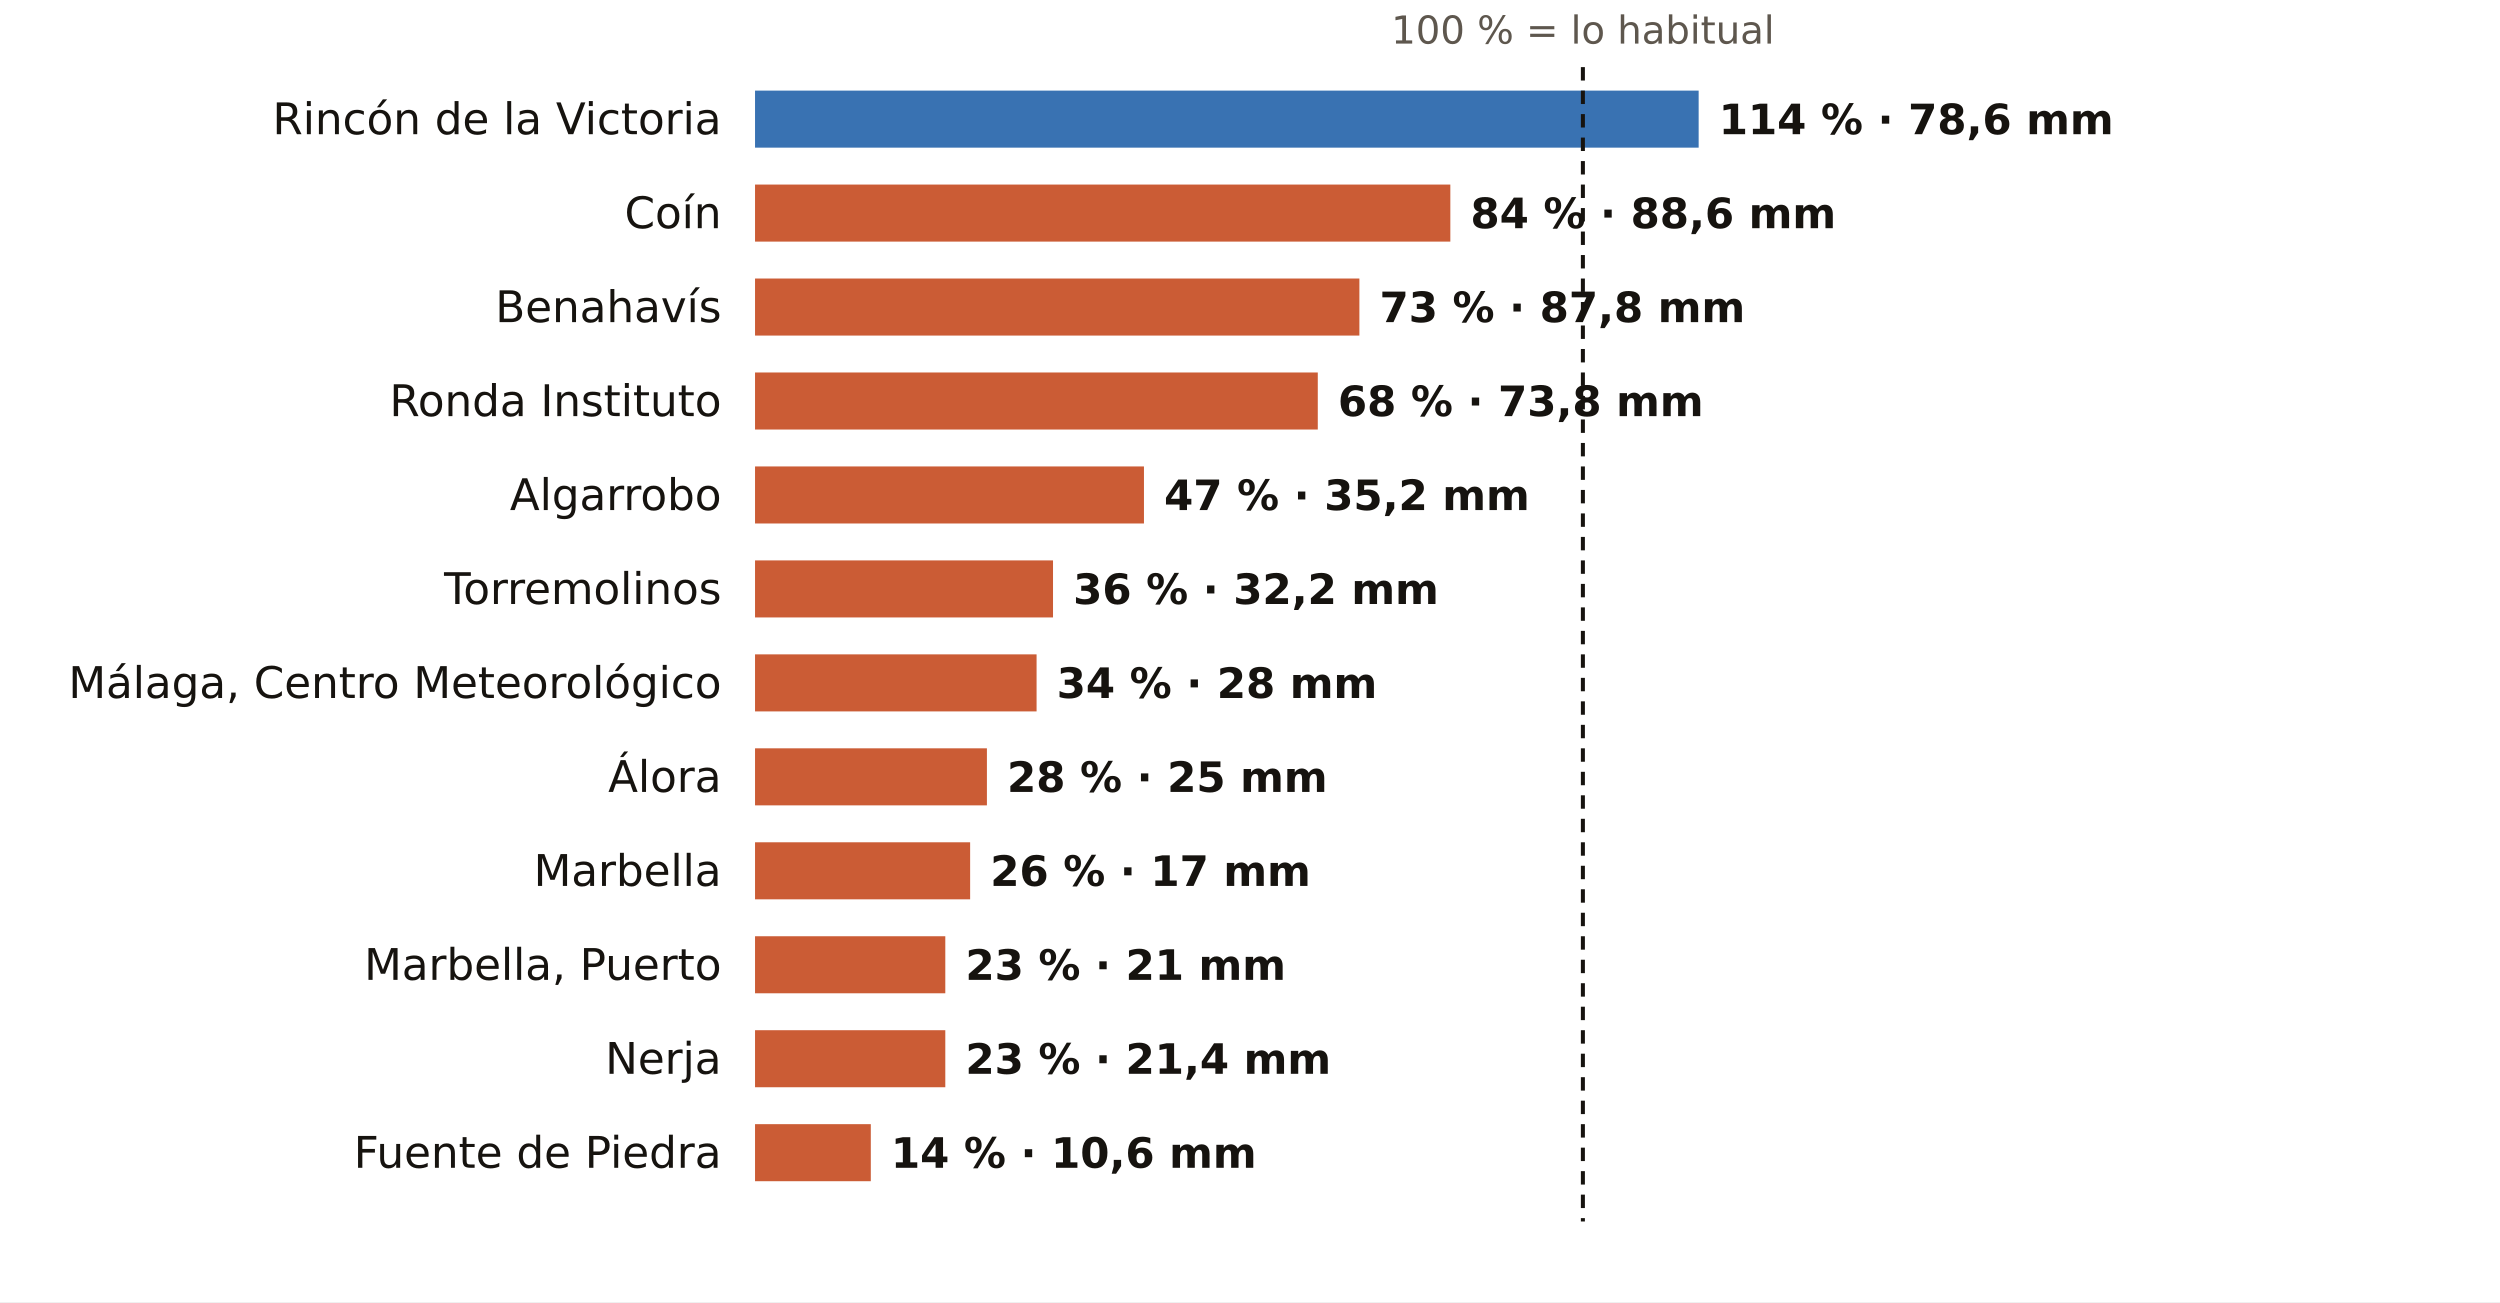
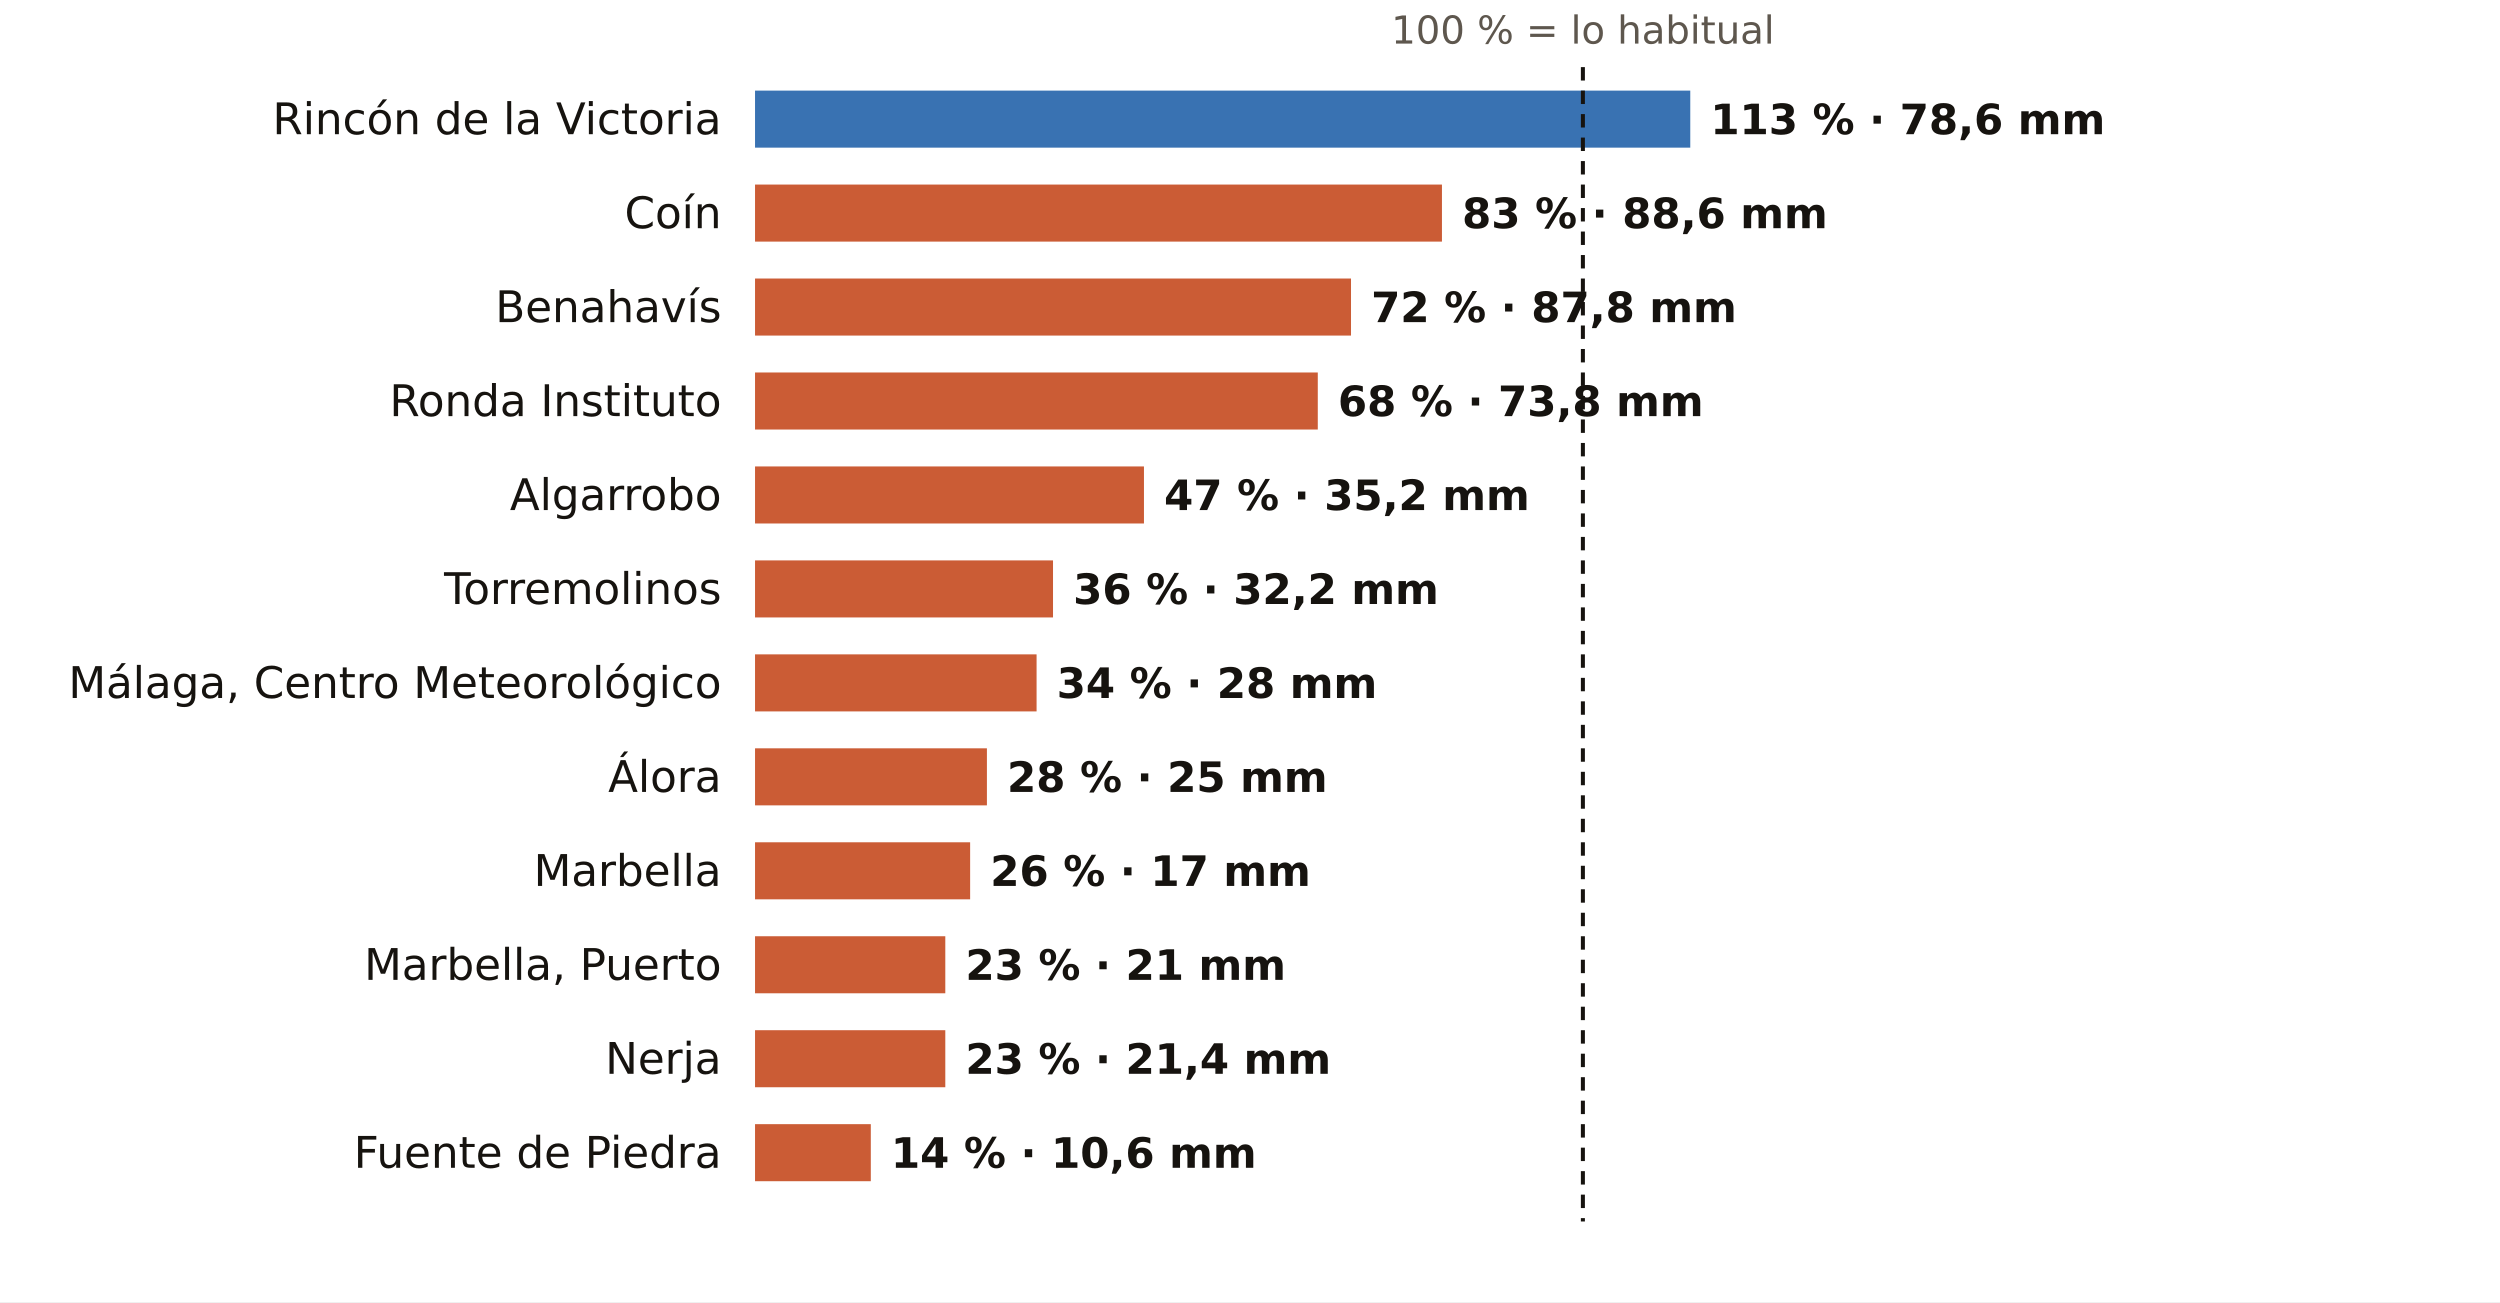
<svg xmlns="http://www.w3.org/2000/svg" viewBox="0 0 745 388" width="745" height="388" role="img" aria-label="El otoño en los pluviómetros de AEMET de Málaga: % de lo habitual">
  <rect width="745" height="388" fill="#FFFFFF" />
  <text x="471.7" y="13.0" font-size="11.5" fill="#5E574E" text-anchor="middle" font-weight="400" font-family="Public Sans, DejaVu Sans, Arial, sans-serif">100 % = lo habitual</text>
  <text x="215.0" y="40.0" font-size="13" fill="#16130F" text-anchor="end" font-weight="500" font-family="Public Sans, DejaVu Sans, Arial, sans-serif">Rincón de la Victoria</text>
-   <rect x="225" y="27" width="281.2" height="17" fill="#1F5FA8" opacity="0.88" />
-   <text x="512.2" y="40.0" font-size="12.5" fill="#16130F" text-anchor="start" font-weight="600" font-family="Public Sans, DejaVu Sans, Arial, sans-serif">114 % · 78,6 mm</text>
+   <rect x="225" y="27" width="278.7" height="17" fill="#1F5FA8" opacity="0.88" />
+   <text x="509.7" y="40.0" font-size="12.5" fill="#16130F" text-anchor="start" font-weight="600" font-family="Public Sans, DejaVu Sans, Arial, sans-serif">113 % · 78,6 mm</text>
  <text x="215.0" y="68.0" font-size="13" fill="#16130F" text-anchor="end" font-weight="500" font-family="Public Sans, DejaVu Sans, Arial, sans-serif">Coín</text>
-   <rect x="225" y="55" width="207.2" height="17" fill="#C4461A" opacity="0.88" />
-   <text x="438.2" y="68.0" font-size="12.5" fill="#16130F" text-anchor="start" font-weight="600" font-family="Public Sans, DejaVu Sans, Arial, sans-serif">84 % · 88,6 mm</text>
+   <rect x="225" y="55" width="204.7" height="17" fill="#C4461A" opacity="0.88" />
+   <text x="435.7" y="68.0" font-size="12.5" fill="#16130F" text-anchor="start" font-weight="600" font-family="Public Sans, DejaVu Sans, Arial, sans-serif">83 % · 88,6 mm</text>
  <text x="215.0" y="96.0" font-size="13" fill="#16130F" text-anchor="end" font-weight="500" font-family="Public Sans, DejaVu Sans, Arial, sans-serif">Benahavís</text>
-   <rect x="225" y="83" width="180.1" height="17" fill="#C4461A" opacity="0.88" />
-   <text x="411.1" y="96.0" font-size="12.5" fill="#16130F" text-anchor="start" font-weight="600" font-family="Public Sans, DejaVu Sans, Arial, sans-serif">73 % · 87,8 mm</text>
+   <rect x="225" y="83" width="177.6" height="17" fill="#C4461A" opacity="0.88" />
+   <text x="408.6" y="96.0" font-size="12.5" fill="#16130F" text-anchor="start" font-weight="600" font-family="Public Sans, DejaVu Sans, Arial, sans-serif">72 % · 87,8 mm</text>
  <text x="215.0" y="124.0" font-size="13" fill="#16130F" text-anchor="end" font-weight="500" font-family="Public Sans, DejaVu Sans, Arial, sans-serif">Ronda Instituto</text>
  <rect x="225" y="111" width="167.7" height="17" fill="#C4461A" opacity="0.88" />
  <text x="398.7" y="124.0" font-size="12.5" fill="#16130F" text-anchor="start" font-weight="600" font-family="Public Sans, DejaVu Sans, Arial, sans-serif">68 % · 73,8 mm</text>
  <text x="215.0" y="152.0" font-size="13" fill="#16130F" text-anchor="end" font-weight="500" font-family="Public Sans, DejaVu Sans, Arial, sans-serif">Algarrobo</text>
  <rect x="225" y="139" width="115.9" height="17" fill="#C4461A" opacity="0.88" />
  <text x="346.9" y="152.0" font-size="12.5" fill="#16130F" text-anchor="start" font-weight="600" font-family="Public Sans, DejaVu Sans, Arial, sans-serif">47 % · 35,2 mm</text>
  <text x="215.0" y="180.0" font-size="13" fill="#16130F" text-anchor="end" font-weight="500" font-family="Public Sans, DejaVu Sans, Arial, sans-serif">Torremolinos</text>
  <rect x="225" y="167" width="88.8" height="17" fill="#C4461A" opacity="0.88" />
  <text x="319.8" y="180.0" font-size="12.5" fill="#16130F" text-anchor="start" font-weight="600" font-family="Public Sans, DejaVu Sans, Arial, sans-serif">36 % · 32,2 mm</text>
  <text x="215.0" y="208.0" font-size="13" fill="#16130F" text-anchor="end" font-weight="500" font-family="Public Sans, DejaVu Sans, Arial, sans-serif">Málaga, Centro Meteorológico</text>
  <rect x="225" y="195" width="83.9" height="17" fill="#C4461A" opacity="0.88" />
  <text x="314.9" y="208.0" font-size="12.5" fill="#16130F" text-anchor="start" font-weight="600" font-family="Public Sans, DejaVu Sans, Arial, sans-serif">34 % · 28 mm</text>
  <text x="215.0" y="236.0" font-size="13" fill="#16130F" text-anchor="end" font-weight="500" font-family="Public Sans, DejaVu Sans, Arial, sans-serif">Álora</text>
  <rect x="225" y="223" width="69.1" height="17" fill="#C4461A" opacity="0.88" />
  <text x="300.1" y="236.0" font-size="12.5" fill="#16130F" text-anchor="start" font-weight="600" font-family="Public Sans, DejaVu Sans, Arial, sans-serif">28 % · 25 mm</text>
  <text x="215.0" y="264.0" font-size="13" fill="#16130F" text-anchor="end" font-weight="500" font-family="Public Sans, DejaVu Sans, Arial, sans-serif">Marbella</text>
  <rect x="225" y="251" width="64.1" height="17" fill="#C4461A" opacity="0.88" />
  <text x="295.1" y="264.0" font-size="12.5" fill="#16130F" text-anchor="start" font-weight="600" font-family="Public Sans, DejaVu Sans, Arial, sans-serif">26 % · 17 mm</text>
  <text x="215.0" y="292.0" font-size="13" fill="#16130F" text-anchor="end" font-weight="500" font-family="Public Sans, DejaVu Sans, Arial, sans-serif">Marbella, Puerto</text>
  <rect x="225" y="279" width="56.7" height="17" fill="#C4461A" opacity="0.88" />
  <text x="287.7" y="292.0" font-size="12.5" fill="#16130F" text-anchor="start" font-weight="600" font-family="Public Sans, DejaVu Sans, Arial, sans-serif">23 % · 21 mm</text>
  <text x="215.0" y="320.0" font-size="13" fill="#16130F" text-anchor="end" font-weight="500" font-family="Public Sans, DejaVu Sans, Arial, sans-serif">Nerja</text>
  <rect x="225" y="307" width="56.7" height="17" fill="#C4461A" opacity="0.88" />
  <text x="287.7" y="320.0" font-size="12.5" fill="#16130F" text-anchor="start" font-weight="600" font-family="Public Sans, DejaVu Sans, Arial, sans-serif">23 % · 21,4 mm</text>
  <text x="215.0" y="348.0" font-size="13" fill="#16130F" text-anchor="end" font-weight="500" font-family="Public Sans, DejaVu Sans, Arial, sans-serif">Fuente de Piedra</text>
  <rect x="225" y="335" width="34.5" height="17" fill="#C4461A" opacity="0.88" />
  <text x="265.5" y="348.0" font-size="12.5" fill="#16130F" text-anchor="start" font-weight="600" font-family="Public Sans, DejaVu Sans, Arial, sans-serif">14 % · 10,6 mm</text>
  <line x1="471.7" x2="471.7" y1="20" y2="364" stroke="#16130F" stroke-width="1.2" stroke-dasharray="4 3" />
</svg>
